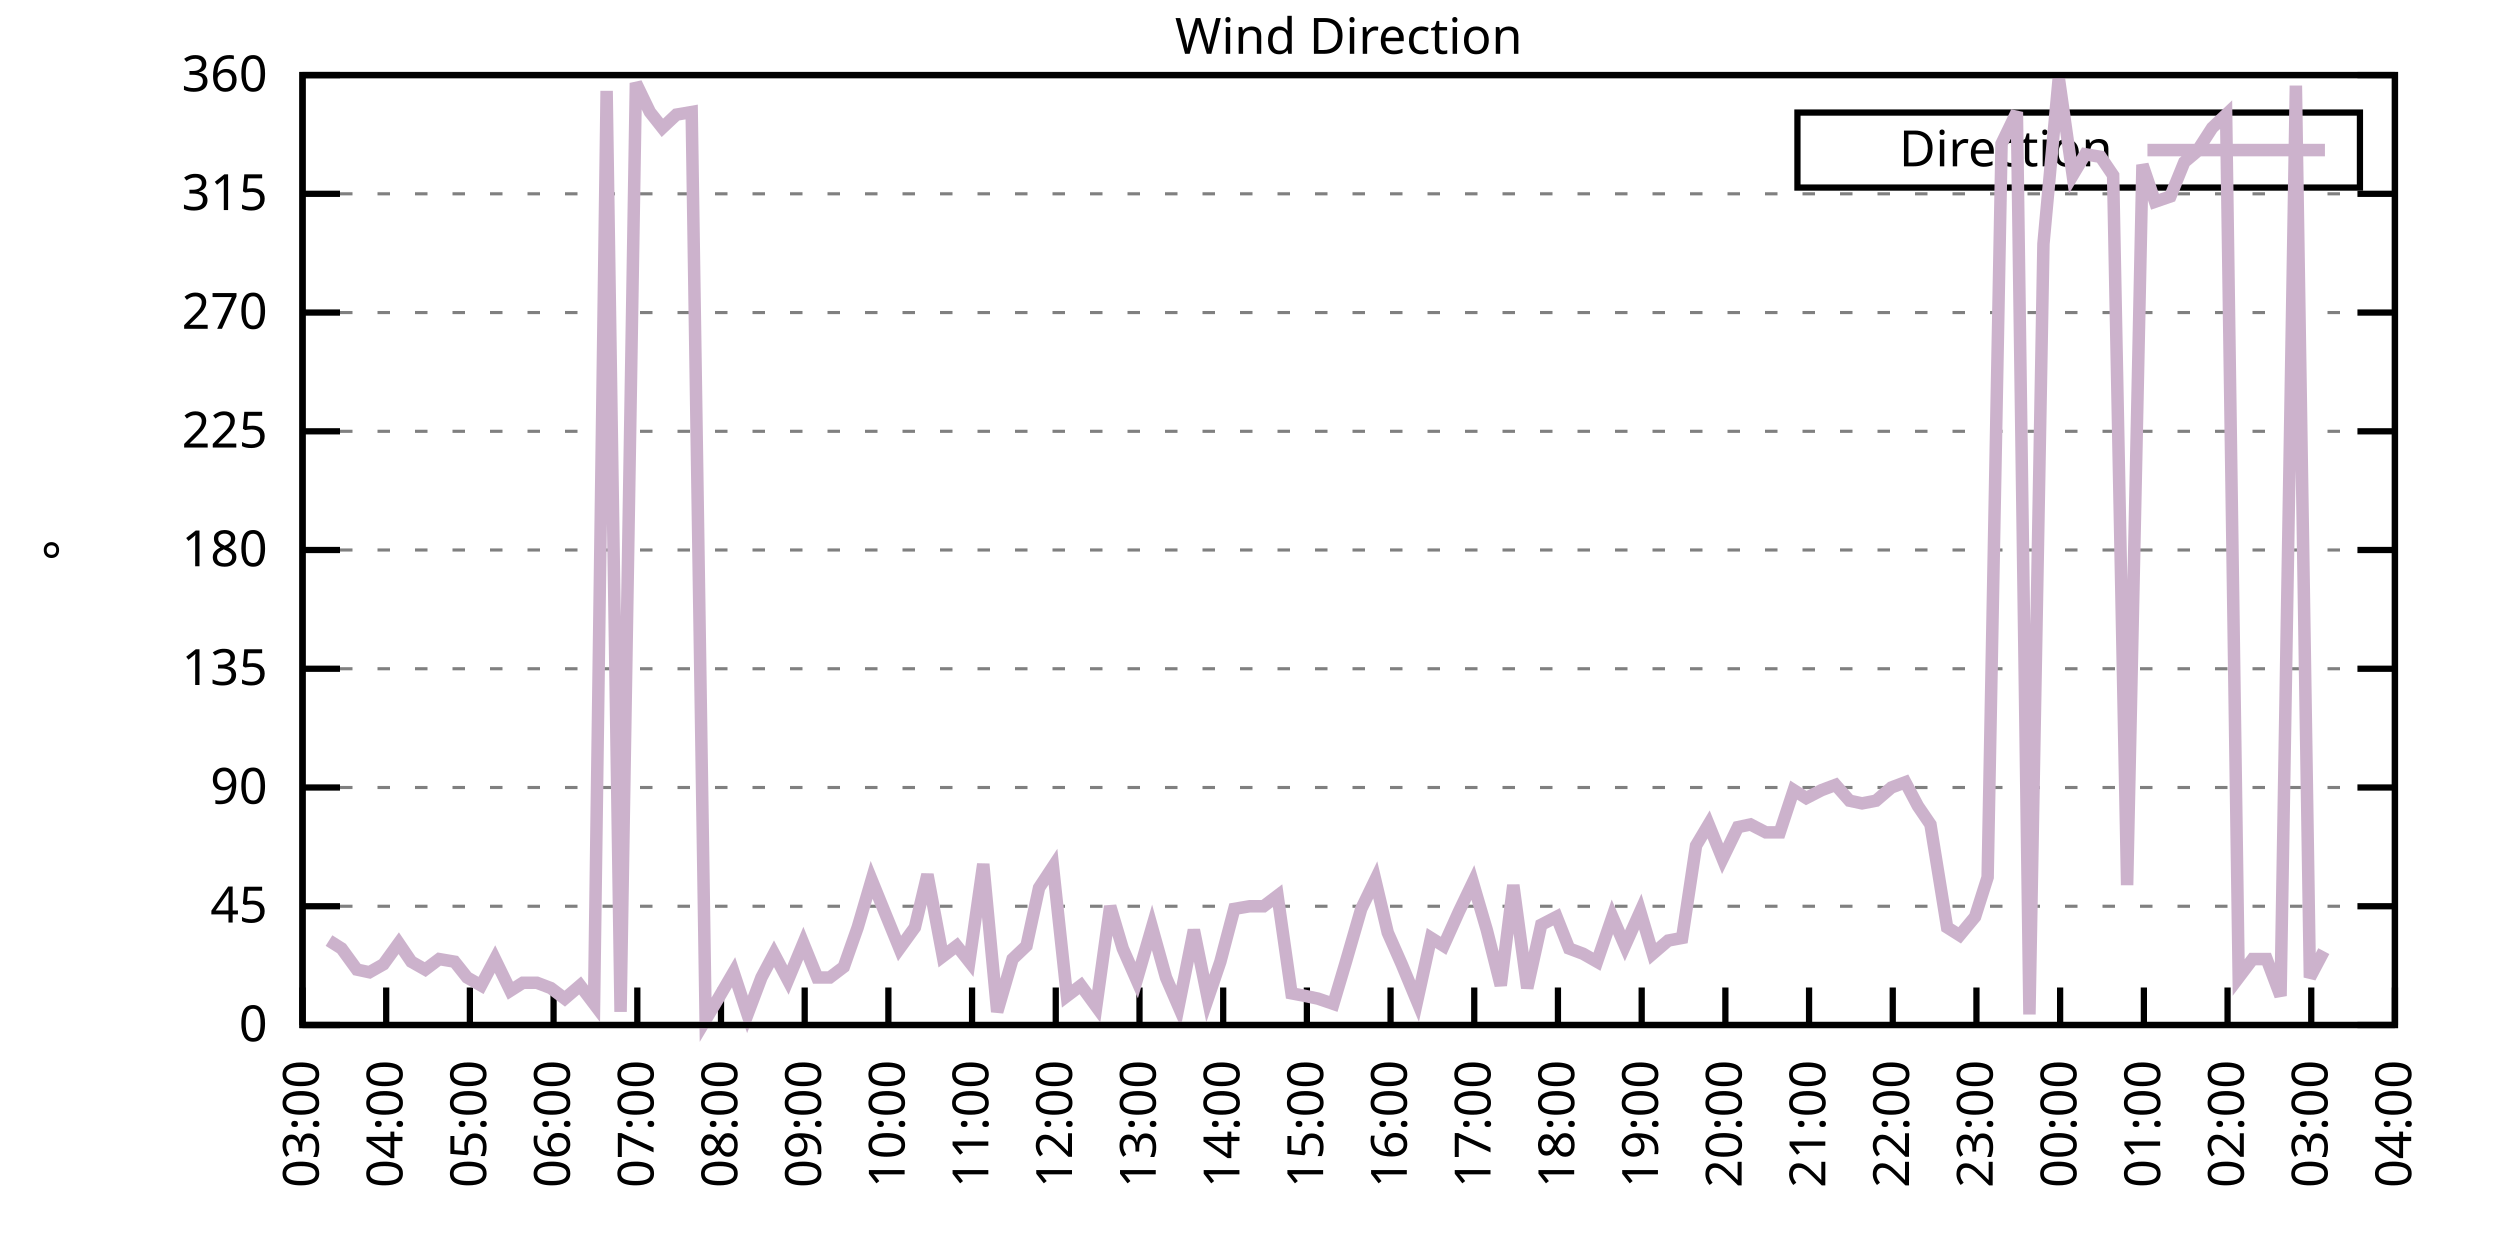
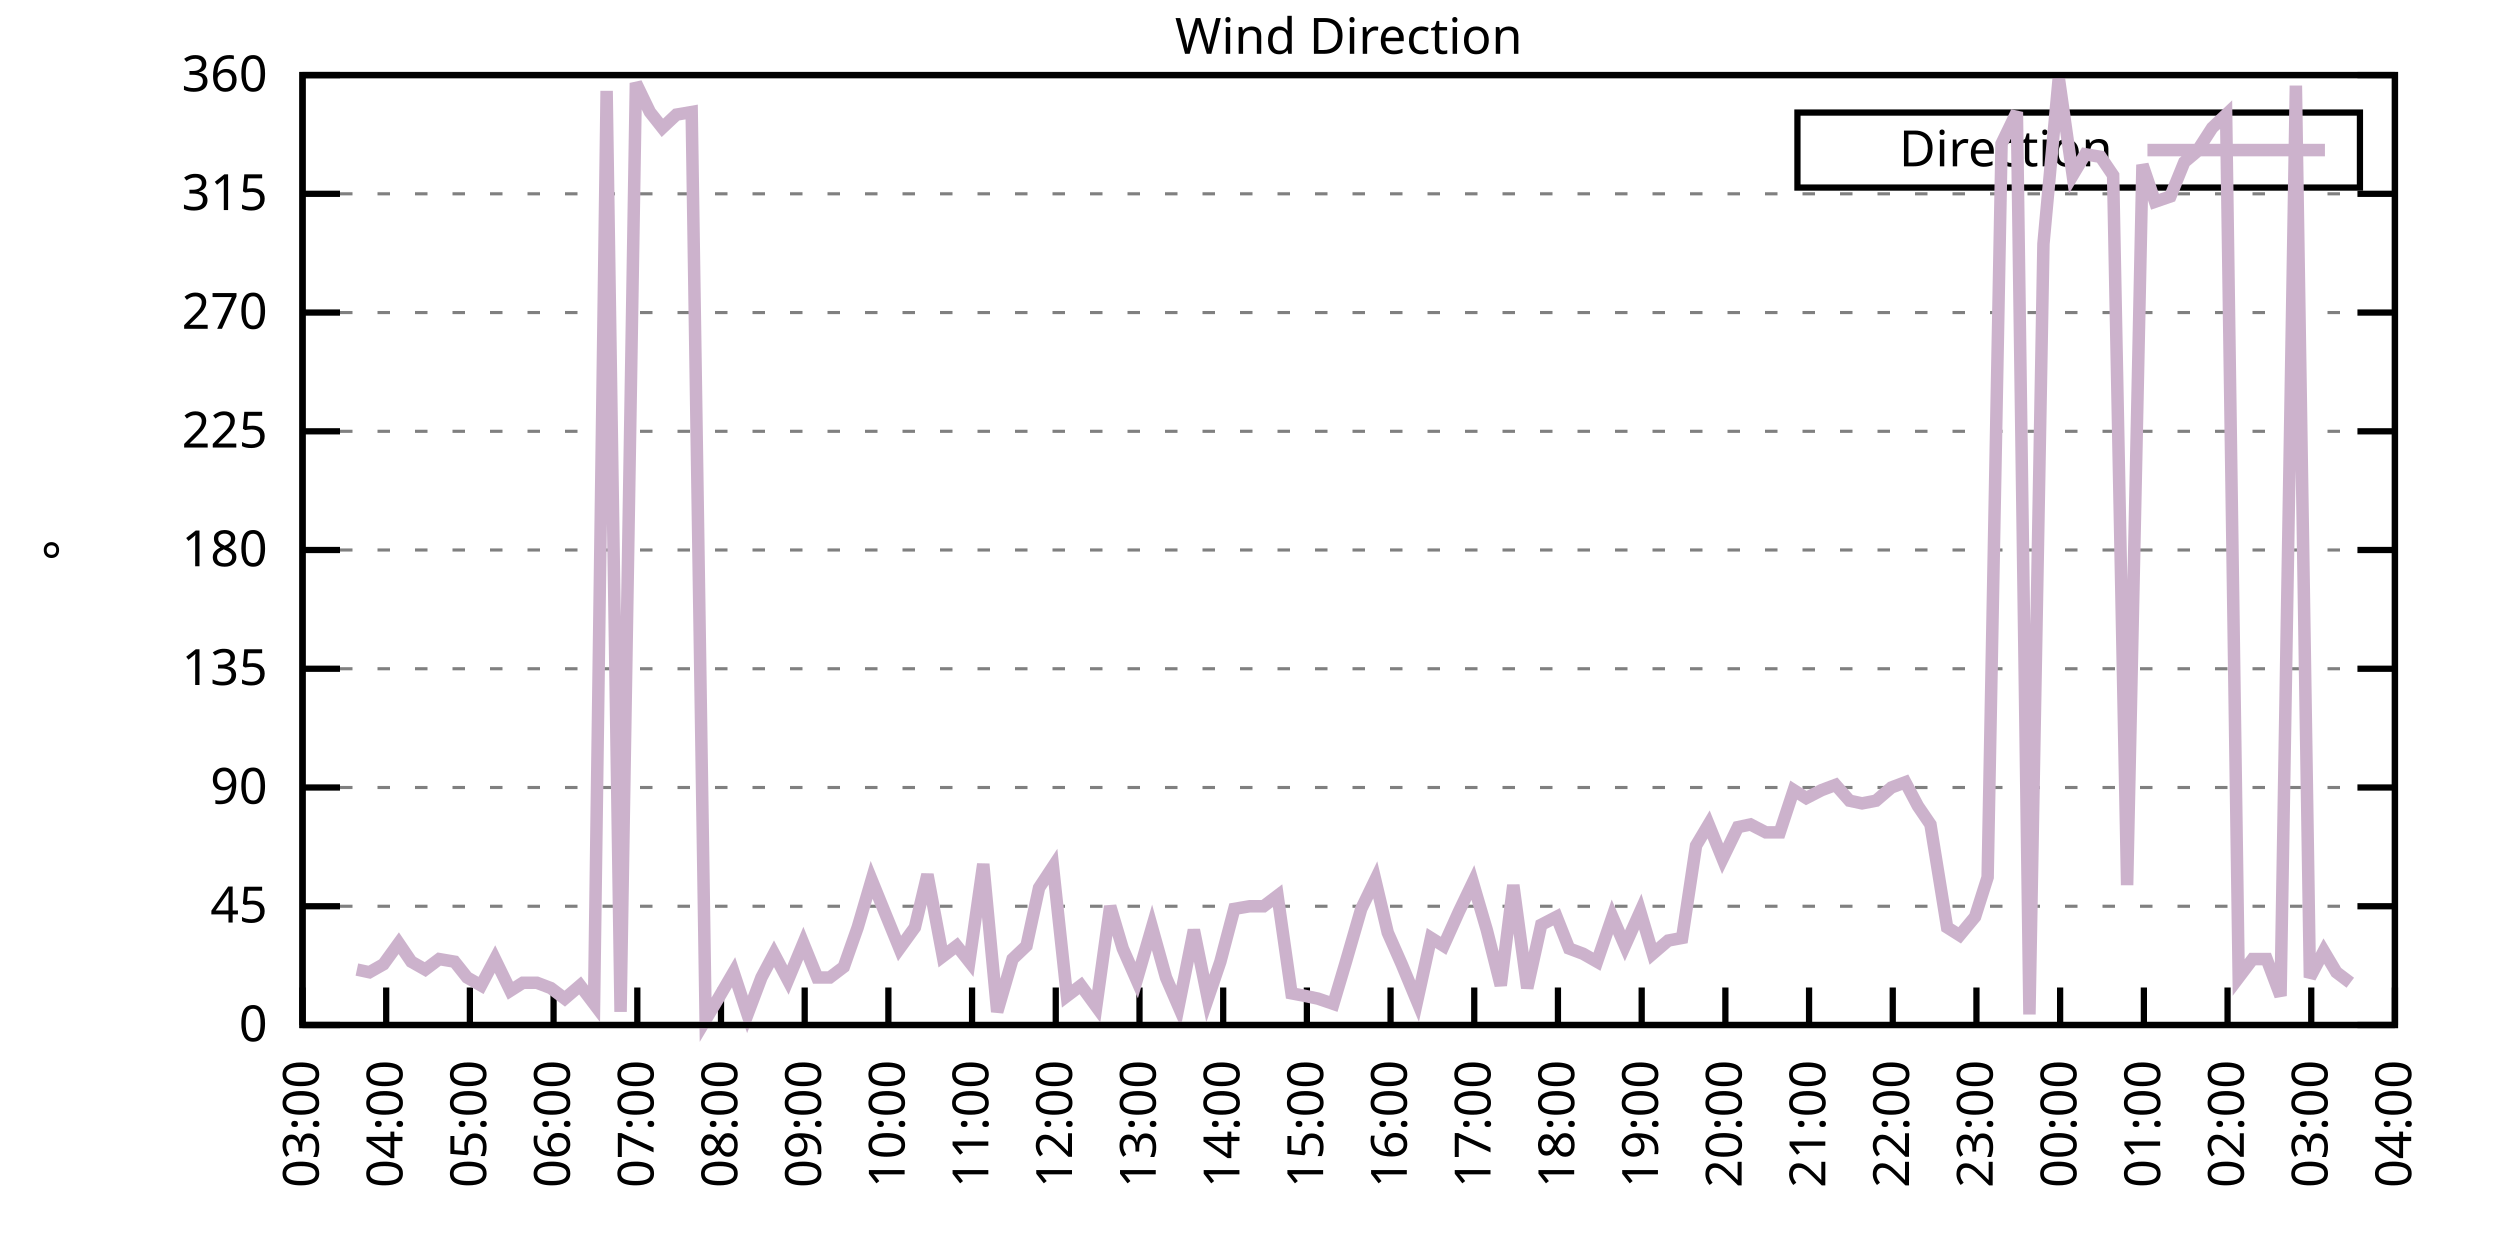
<svg xmlns="http://www.w3.org/2000/svg" xmlns:xlink="http://www.w3.org/1999/xlink" width="400" height="200" viewBox="0 0 400 200">
  <g id="gnuplot_canvas">
    <rect x="0" y="0" width="400" height="200" fill="none" />
    <defs>
      <circle id="gpDot" r="0.5" stroke-width="0.5" stroke="currentColor" />
      <path id="gpPt0" stroke-width="0.333" stroke="currentColor" d="M-1,0 h2 M0,-1 v2" />
      <path id="gpPt1" stroke-width="0.333" stroke="currentColor" d="M-1,-1 L1,1 M1,-1 L-1,1" />
      <path id="gpPt2" stroke-width="0.333" stroke="currentColor" d="M-1,0 L1,0 M0,-1 L0,1 M-1,-1 L1,1 M-1,1 L1,-1" />
      <rect id="gpPt3" stroke-width="0.333" stroke="currentColor" x="-1" y="-1" width="2" height="2" />
      <rect id="gpPt4" stroke-width="0.333" stroke="currentColor" fill="currentColor" x="-1" y="-1" width="2" height="2" />
      <circle id="gpPt5" stroke-width="0.333" stroke="currentColor" cx="0" cy="0" r="1" />
      <use xlink:href="#gpPt5" id="gpPt6" fill="currentColor" stroke="none" />
      <path id="gpPt7" stroke-width="0.333" stroke="currentColor" d="M0,-1.33 L-1.33,0.67 L1.33,0.67 z" />
      <use xlink:href="#gpPt7" id="gpPt8" fill="currentColor" stroke="none" />
      <use xlink:href="#gpPt7" id="gpPt9" stroke="currentColor" transform="rotate(180)" />
      <use xlink:href="#gpPt9" id="gpPt10" fill="currentColor" stroke="none" />
      <use xlink:href="#gpPt3" id="gpPt11" stroke="currentColor" transform="rotate(45)" />
      <use xlink:href="#gpPt11" id="gpPt12" fill="currentColor" stroke="none" />
      <path id="gpPt13" stroke-width="0.333" stroke="currentColor" d="M0,1.330 L1.265,0.411 L0.782,-1.067 L-0.782,-1.076 L-1.265,0.411 z" />
      <use xlink:href="#gpPt13" id="gpPt14" fill="currentColor" stroke="none" />
      <filter id="textbox" filterUnits="objectBoundingBox" x="0" y="0" height="1" width="1">
        <feFlood flood-color="white" flood-opacity="1" result="bgnd" />
        <feComposite in="SourceGraphic" in2="bgnd" operator="atop" />
      </filter>
      <filter id="greybox" filterUnits="objectBoundingBox" x="0" y="0" height="1" width="1">
        <feFlood flood-color="lightgrey" flood-opacity="1" result="grey" />
        <feComposite in="SourceGraphic" in2="grey" operator="atop" />
      </filter>
    </defs>
    <g fill="none" color="white" stroke="currentColor" stroke-width="1.00" stroke-linecap="butt" stroke-linejoin="miter">
</g>
    <g fill="none" color="black" stroke="currentColor" stroke-width="1.00" stroke-linecap="butt" stroke-linejoin="miter">
      <g stroke="none" shape-rendering="crispEdges">
        <polygon fill="rgb(255, 255, 255)" points="48.40,164.00 383.18,164.00 383.18,12.02 48.40,12.02 " />
      </g>
    </g>
    <g fill="none" color="black" stroke="currentColor" stroke-width="1.00" stroke-linecap="butt" stroke-linejoin="miter">
</g>
    <g fill="none" color="black" stroke="black" stroke-width="0.50" stroke-linecap="butt" stroke-linejoin="miter">
</g>
    <g fill="none" color="gray" stroke="currentColor" stroke-width="0.50" stroke-linecap="butt" stroke-linejoin="miter">
      <path stroke="gray" stroke-dasharray="2,4" class="gridline" d="M48.40,164.00 L383.19,164.00  " />
    </g>
    <g fill="none" color="gray" stroke="gray" stroke-width="1.00" stroke-linecap="butt" stroke-linejoin="miter">
</g>
    <g fill="none" color="black" stroke="currentColor" stroke-width="1.00" stroke-linecap="butt" stroke-linejoin="miter">
      <path stroke="black" d="M48.40,164.00 L54.40,164.00 M383.19,164.00 L377.19,164.00  " />
      <g transform="translate(42.80,166.60)" stroke="none" fill="black" font-family="Sans" font-size="8.00" text-anchor="end">
        <text>
          <tspan font-family="Sans"> 0</tspan>
        </text>
      </g>
    </g>
    <g fill="none" color="black" stroke="currentColor" stroke-width="1.00" stroke-linecap="butt" stroke-linejoin="miter">
</g>
    <g fill="none" color="black" stroke="black" stroke-width="0.50" stroke-linecap="butt" stroke-linejoin="miter">
</g>
    <g fill="none" color="gray" stroke="currentColor" stroke-width="0.50" stroke-linecap="butt" stroke-linejoin="miter">
      <path stroke="gray" stroke-dasharray="2,4" class="gridline" d="M48.40,145.00 L383.19,145.00  " />
    </g>
    <g fill="none" color="gray" stroke="gray" stroke-width="1.00" stroke-linecap="butt" stroke-linejoin="miter">
</g>
    <g fill="none" color="black" stroke="currentColor" stroke-width="1.00" stroke-linecap="butt" stroke-linejoin="miter">
      <path stroke="black" d="M48.40,145.00 L54.40,145.00 M383.19,145.00 L377.19,145.00  " />
      <g transform="translate(42.80,147.60)" stroke="none" fill="black" font-family="Sans" font-size="8.00" text-anchor="end">
        <text>
          <tspan font-family="Sans"> 45</tspan>
        </text>
      </g>
    </g>
    <g fill="none" color="black" stroke="currentColor" stroke-width="1.00" stroke-linecap="butt" stroke-linejoin="miter">
</g>
    <g fill="none" color="black" stroke="black" stroke-width="0.50" stroke-linecap="butt" stroke-linejoin="miter">
</g>
    <g fill="none" color="gray" stroke="currentColor" stroke-width="0.50" stroke-linecap="butt" stroke-linejoin="miter">
      <path stroke="gray" stroke-dasharray="2,4" class="gridline" d="M48.40,126.00 L383.19,126.00  " />
    </g>
    <g fill="none" color="gray" stroke="gray" stroke-width="1.00" stroke-linecap="butt" stroke-linejoin="miter">
</g>
    <g fill="none" color="black" stroke="currentColor" stroke-width="1.00" stroke-linecap="butt" stroke-linejoin="miter">
      <path stroke="black" d="M48.40,126.00 L54.40,126.00 M383.19,126.00 L377.19,126.00  " />
      <g transform="translate(42.80,128.60)" stroke="none" fill="black" font-family="Sans" font-size="8.00" text-anchor="end">
        <text>
          <tspan font-family="Sans"> 90</tspan>
        </text>
      </g>
    </g>
    <g fill="none" color="black" stroke="currentColor" stroke-width="1.00" stroke-linecap="butt" stroke-linejoin="miter">
</g>
    <g fill="none" color="black" stroke="black" stroke-width="0.50" stroke-linecap="butt" stroke-linejoin="miter">
</g>
    <g fill="none" color="gray" stroke="currentColor" stroke-width="0.50" stroke-linecap="butt" stroke-linejoin="miter">
      <path stroke="gray" stroke-dasharray="2,4" class="gridline" d="M48.40,107.00 L383.19,107.00  " />
    </g>
    <g fill="none" color="gray" stroke="gray" stroke-width="1.00" stroke-linecap="butt" stroke-linejoin="miter">
</g>
    <g fill="none" color="black" stroke="currentColor" stroke-width="1.00" stroke-linecap="butt" stroke-linejoin="miter">
      <path stroke="black" d="M48.40,107.00 L54.40,107.00 M383.19,107.00 L377.19,107.00  " />
      <g transform="translate(42.80,109.60)" stroke="none" fill="black" font-family="Sans" font-size="8.00" text-anchor="end">
        <text>
          <tspan font-family="Sans"> 135</tspan>
        </text>
      </g>
    </g>
    <g fill="none" color="black" stroke="currentColor" stroke-width="1.00" stroke-linecap="butt" stroke-linejoin="miter">
</g>
    <g fill="none" color="black" stroke="black" stroke-width="0.50" stroke-linecap="butt" stroke-linejoin="miter">
</g>
    <g fill="none" color="gray" stroke="currentColor" stroke-width="0.50" stroke-linecap="butt" stroke-linejoin="miter">
      <path stroke="gray" stroke-dasharray="2,4" class="gridline" d="M48.40,88.00 L383.19,88.00  " />
    </g>
    <g fill="none" color="gray" stroke="gray" stroke-width="1.00" stroke-linecap="butt" stroke-linejoin="miter">
</g>
    <g fill="none" color="black" stroke="currentColor" stroke-width="1.00" stroke-linecap="butt" stroke-linejoin="miter">
      <path stroke="black" d="M48.40,88.00 L54.40,88.00 M383.19,88.00 L377.19,88.00  " />
      <g transform="translate(42.80,90.60)" stroke="none" fill="black" font-family="Sans" font-size="8.00" text-anchor="end">
        <text>
          <tspan font-family="Sans"> 180</tspan>
        </text>
      </g>
    </g>
    <g fill="none" color="black" stroke="currentColor" stroke-width="1.00" stroke-linecap="butt" stroke-linejoin="miter">
</g>
    <g fill="none" color="black" stroke="black" stroke-width="0.50" stroke-linecap="butt" stroke-linejoin="miter">
</g>
    <g fill="none" color="gray" stroke="currentColor" stroke-width="0.50" stroke-linecap="butt" stroke-linejoin="miter">
      <path stroke="gray" stroke-dasharray="2,4" class="gridline" d="M48.40,69.01 L383.19,69.01  " />
    </g>
    <g fill="none" color="gray" stroke="gray" stroke-width="1.00" stroke-linecap="butt" stroke-linejoin="miter">
</g>
    <g fill="none" color="black" stroke="currentColor" stroke-width="1.00" stroke-linecap="butt" stroke-linejoin="miter">
      <path stroke="black" d="M48.40,69.01 L54.40,69.01 M383.19,69.01 L377.19,69.01  " />
      <g transform="translate(42.80,71.61)" stroke="none" fill="black" font-family="Sans" font-size="8.00" text-anchor="end">
        <text>
          <tspan font-family="Sans"> 225</tspan>
        </text>
      </g>
    </g>
    <g fill="none" color="black" stroke="currentColor" stroke-width="1.00" stroke-linecap="butt" stroke-linejoin="miter">
</g>
    <g fill="none" color="black" stroke="black" stroke-width="0.50" stroke-linecap="butt" stroke-linejoin="miter">
</g>
    <g fill="none" color="gray" stroke="currentColor" stroke-width="0.50" stroke-linecap="butt" stroke-linejoin="miter">
      <path stroke="gray" stroke-dasharray="2,4" class="gridline" d="M48.40,50.01 L383.19,50.01  " />
    </g>
    <g fill="none" color="gray" stroke="gray" stroke-width="1.00" stroke-linecap="butt" stroke-linejoin="miter">
</g>
    <g fill="none" color="black" stroke="currentColor" stroke-width="1.00" stroke-linecap="butt" stroke-linejoin="miter">
      <path stroke="black" d="M48.40,50.01 L54.40,50.01 M383.19,50.01 L377.19,50.01  " />
      <g transform="translate(42.80,52.61)" stroke="none" fill="black" font-family="Sans" font-size="8.00" text-anchor="end">
        <text>
          <tspan font-family="Sans"> 270</tspan>
        </text>
      </g>
    </g>
    <g fill="none" color="black" stroke="currentColor" stroke-width="1.00" stroke-linecap="butt" stroke-linejoin="miter">
</g>
    <g fill="none" color="black" stroke="black" stroke-width="0.50" stroke-linecap="butt" stroke-linejoin="miter">
</g>
    <g fill="none" color="gray" stroke="currentColor" stroke-width="0.50" stroke-linecap="butt" stroke-linejoin="miter">
      <path stroke="gray" stroke-dasharray="2,4" class="gridline" d="M48.40,31.01 L383.19,31.01  " />
    </g>
    <g fill="none" color="gray" stroke="gray" stroke-width="1.00" stroke-linecap="butt" stroke-linejoin="miter">
</g>
    <g fill="none" color="black" stroke="currentColor" stroke-width="1.00" stroke-linecap="butt" stroke-linejoin="miter">
      <path stroke="black" d="M48.40,31.01 L54.40,31.01 M383.19,31.01 L377.19,31.01  " />
      <g transform="translate(42.80,33.61)" stroke="none" fill="black" font-family="Sans" font-size="8.00" text-anchor="end">
        <text>
          <tspan font-family="Sans"> 315</tspan>
        </text>
      </g>
    </g>
    <g fill="none" color="black" stroke="currentColor" stroke-width="1.00" stroke-linecap="butt" stroke-linejoin="miter">
</g>
    <g fill="none" color="black" stroke="black" stroke-width="0.50" stroke-linecap="butt" stroke-linejoin="miter">
</g>
    <g fill="none" color="gray" stroke="currentColor" stroke-width="0.50" stroke-linecap="butt" stroke-linejoin="miter">
      <path stroke="gray" stroke-dasharray="2,4" class="gridline" d="M48.40,12.01 L383.19,12.01  " />
    </g>
    <g fill="none" color="gray" stroke="gray" stroke-width="1.00" stroke-linecap="butt" stroke-linejoin="miter">
</g>
    <g fill="none" color="black" stroke="currentColor" stroke-width="1.00" stroke-linecap="butt" stroke-linejoin="miter">
      <path stroke="black" d="M48.40,12.01 L54.40,12.01 M383.19,12.01 L377.19,12.01  " />
      <g transform="translate(42.80,14.61)" stroke="none" fill="black" font-family="Sans" font-size="8.00" text-anchor="end">
        <text>
          <tspan font-family="Sans"> 360</tspan>
        </text>
      </g>
    </g>
    <g fill="none" color="black" stroke="currentColor" stroke-width="1.00" stroke-linecap="butt" stroke-linejoin="miter">
      <path stroke="black" d="M48.40,164.00 L48.40,158.00  " />
      <g transform="translate(51.00,169.60) rotate(270.00)" stroke="none" fill="black" font-family="Sans" font-size="8.00" text-anchor="end">
        <text>
          <tspan font-family="Sans">03:00</tspan>
        </text>
      </g>
    </g>
    <g fill="none" color="black" stroke="currentColor" stroke-width="1.00" stroke-linecap="butt" stroke-linejoin="miter">
      <path stroke="black" d="M61.79,164.00 L61.79,158.00  " />
      <g transform="translate(64.39,169.60) rotate(270.00)" stroke="none" fill="black" font-family="Sans" font-size="8.00" text-anchor="end">
        <text>
          <tspan font-family="Sans">04:00</tspan>
        </text>
      </g>
    </g>
    <g fill="none" color="black" stroke="currentColor" stroke-width="1.00" stroke-linecap="butt" stroke-linejoin="miter">
      <path stroke="black" d="M75.18,164.00 L75.18,158.00  " />
      <g transform="translate(77.78,169.60) rotate(270.00)" stroke="none" fill="black" font-family="Sans" font-size="8.00" text-anchor="end">
        <text>
          <tspan font-family="Sans">05:00</tspan>
        </text>
      </g>
    </g>
    <g fill="none" color="black" stroke="currentColor" stroke-width="1.00" stroke-linecap="butt" stroke-linejoin="miter">
      <path stroke="black" d="M88.57,164.00 L88.57,158.00  " />
      <g transform="translate(91.17,169.60) rotate(270.00)" stroke="none" fill="black" font-family="Sans" font-size="8.00" text-anchor="end">
        <text>
          <tspan font-family="Sans">06:00</tspan>
        </text>
      </g>
    </g>
    <g fill="none" color="black" stroke="currentColor" stroke-width="1.00" stroke-linecap="butt" stroke-linejoin="miter">
      <path stroke="black" d="M101.97,164.00 L101.97,158.00  " />
      <g transform="translate(104.57,169.60) rotate(270.00)" stroke="none" fill="black" font-family="Sans" font-size="8.00" text-anchor="end">
        <text>
          <tspan font-family="Sans">07:00</tspan>
        </text>
      </g>
    </g>
    <g fill="none" color="black" stroke="currentColor" stroke-width="1.00" stroke-linecap="butt" stroke-linejoin="miter">
      <path stroke="black" d="M115.36,164.00 L115.36,158.00  " />
      <g transform="translate(117.96,169.60) rotate(270.00)" stroke="none" fill="black" font-family="Sans" font-size="8.00" text-anchor="end">
        <text>
          <tspan font-family="Sans">08:00</tspan>
        </text>
      </g>
    </g>
    <g fill="none" color="black" stroke="currentColor" stroke-width="1.00" stroke-linecap="butt" stroke-linejoin="miter">
      <path stroke="black" d="M128.75,164.00 L128.75,158.00  " />
      <g transform="translate(131.35,169.60) rotate(270.00)" stroke="none" fill="black" font-family="Sans" font-size="8.00" text-anchor="end">
        <text>
          <tspan font-family="Sans">09:00</tspan>
        </text>
      </g>
    </g>
    <g fill="none" color="black" stroke="currentColor" stroke-width="1.00" stroke-linecap="butt" stroke-linejoin="miter">
      <path stroke="black" d="M142.14,164.00 L142.14,158.00  " />
      <g transform="translate(144.74,169.60) rotate(270.00)" stroke="none" fill="black" font-family="Sans" font-size="8.00" text-anchor="end">
        <text>
          <tspan font-family="Sans">10:00</tspan>
        </text>
      </g>
    </g>
    <g fill="none" color="black" stroke="currentColor" stroke-width="1.00" stroke-linecap="butt" stroke-linejoin="miter">
      <path stroke="black" d="M155.53,164.00 L155.53,158.00  " />
      <g transform="translate(158.13,169.60) rotate(270.00)" stroke="none" fill="black" font-family="Sans" font-size="8.00" text-anchor="end">
        <text>
          <tspan font-family="Sans">11:00</tspan>
        </text>
      </g>
    </g>
    <g fill="none" color="black" stroke="currentColor" stroke-width="1.00" stroke-linecap="butt" stroke-linejoin="miter">
      <path stroke="black" d="M168.92,164.00 L168.92,158.00  " />
      <g transform="translate(171.52,169.60) rotate(270.00)" stroke="none" fill="black" font-family="Sans" font-size="8.00" text-anchor="end">
        <text>
          <tspan font-family="Sans">12:00</tspan>
        </text>
      </g>
    </g>
    <g fill="none" color="black" stroke="currentColor" stroke-width="1.00" stroke-linecap="butt" stroke-linejoin="miter">
      <path stroke="black" d="M182.32,164.00 L182.32,158.00  " />
      <g transform="translate(184.92,169.60) rotate(270.00)" stroke="none" fill="black" font-family="Sans" font-size="8.00" text-anchor="end">
        <text>
          <tspan font-family="Sans">13:00</tspan>
        </text>
      </g>
    </g>
    <g fill="none" color="black" stroke="currentColor" stroke-width="1.00" stroke-linecap="butt" stroke-linejoin="miter">
      <path stroke="black" d="M195.71,164.00 L195.71,158.00  " />
      <g transform="translate(198.31,169.60) rotate(270.00)" stroke="none" fill="black" font-family="Sans" font-size="8.00" text-anchor="end">
        <text>
          <tspan font-family="Sans">14:00</tspan>
        </text>
      </g>
    </g>
    <g fill="none" color="black" stroke="currentColor" stroke-width="1.00" stroke-linecap="butt" stroke-linejoin="miter">
      <path stroke="black" d="M209.10,164.00 L209.10,158.00  " />
      <g transform="translate(211.70,169.60) rotate(270.00)" stroke="none" fill="black" font-family="Sans" font-size="8.00" text-anchor="end">
        <text>
          <tspan font-family="Sans">15:00</tspan>
        </text>
      </g>
    </g>
    <g fill="none" color="black" stroke="currentColor" stroke-width="1.00" stroke-linecap="butt" stroke-linejoin="miter">
      <path stroke="black" d="M222.49,164.00 L222.49,158.00  " />
      <g transform="translate(225.09,169.60) rotate(270.00)" stroke="none" fill="black" font-family="Sans" font-size="8.00" text-anchor="end">
        <text>
          <tspan font-family="Sans">16:00</tspan>
        </text>
      </g>
    </g>
    <g fill="none" color="black" stroke="currentColor" stroke-width="1.00" stroke-linecap="butt" stroke-linejoin="miter">
      <path stroke="black" d="M235.88,164.00 L235.88,158.00  " />
      <g transform="translate(238.48,169.60) rotate(270.00)" stroke="none" fill="black" font-family="Sans" font-size="8.00" text-anchor="end">
        <text>
          <tspan font-family="Sans">17:00</tspan>
        </text>
      </g>
    </g>
    <g fill="none" color="black" stroke="currentColor" stroke-width="1.00" stroke-linecap="butt" stroke-linejoin="miter">
      <path stroke="black" d="M249.27,164.00 L249.27,158.00  " />
      <g transform="translate(251.87,169.60) rotate(270.00)" stroke="none" fill="black" font-family="Sans" font-size="8.00" text-anchor="end">
        <text>
          <tspan font-family="Sans">18:00</tspan>
        </text>
      </g>
    </g>
    <g fill="none" color="black" stroke="currentColor" stroke-width="1.00" stroke-linecap="butt" stroke-linejoin="miter">
      <path stroke="black" d="M262.67,164.00 L262.67,158.00  " />
      <g transform="translate(265.27,169.60) rotate(270.00)" stroke="none" fill="black" font-family="Sans" font-size="8.00" text-anchor="end">
        <text>
          <tspan font-family="Sans">19:00</tspan>
        </text>
      </g>
    </g>
    <g fill="none" color="black" stroke="currentColor" stroke-width="1.00" stroke-linecap="butt" stroke-linejoin="miter">
      <path stroke="black" d="M276.06,164.00 L276.06,158.00  " />
      <g transform="translate(278.66,169.60) rotate(270.00)" stroke="none" fill="black" font-family="Sans" font-size="8.00" text-anchor="end">
        <text>
          <tspan font-family="Sans">20:00</tspan>
        </text>
      </g>
    </g>
    <g fill="none" color="black" stroke="currentColor" stroke-width="1.00" stroke-linecap="butt" stroke-linejoin="miter">
      <path stroke="black" d="M289.45,164.00 L289.45,158.00  " />
      <g transform="translate(292.05,169.60) rotate(270.00)" stroke="none" fill="black" font-family="Sans" font-size="8.00" text-anchor="end">
        <text>
          <tspan font-family="Sans">21:00</tspan>
        </text>
      </g>
    </g>
    <g fill="none" color="black" stroke="currentColor" stroke-width="1.00" stroke-linecap="butt" stroke-linejoin="miter">
      <path stroke="black" d="M302.84,164.00 L302.84,158.00  " />
      <g transform="translate(305.44,169.60) rotate(270.00)" stroke="none" fill="black" font-family="Sans" font-size="8.00" text-anchor="end">
        <text>
          <tspan font-family="Sans">22:00</tspan>
        </text>
      </g>
    </g>
    <g fill="none" color="black" stroke="currentColor" stroke-width="1.00" stroke-linecap="butt" stroke-linejoin="miter">
      <path stroke="black" d="M316.23,164.00 L316.23,158.00  " />
      <g transform="translate(318.83,169.60) rotate(270.00)" stroke="none" fill="black" font-family="Sans" font-size="8.00" text-anchor="end">
        <text>
          <tspan font-family="Sans">23:00</tspan>
        </text>
      </g>
    </g>
    <g fill="none" color="black" stroke="currentColor" stroke-width="1.00" stroke-linecap="butt" stroke-linejoin="miter">
      <path stroke="black" d="M329.62,164.00 L329.62,158.00  " />
      <g transform="translate(332.22,169.60) rotate(270.00)" stroke="none" fill="black" font-family="Sans" font-size="8.00" text-anchor="end">
        <text>
          <tspan font-family="Sans">00:00</tspan>
        </text>
      </g>
    </g>
    <g fill="none" color="black" stroke="currentColor" stroke-width="1.00" stroke-linecap="butt" stroke-linejoin="miter">
      <path stroke="black" d="M343.02,164.00 L343.02,158.00  " />
      <g transform="translate(345.62,169.60) rotate(270.00)" stroke="none" fill="black" font-family="Sans" font-size="8.00" text-anchor="end">
        <text>
          <tspan font-family="Sans">01:00</tspan>
        </text>
      </g>
    </g>
    <g fill="none" color="black" stroke="currentColor" stroke-width="1.00" stroke-linecap="butt" stroke-linejoin="miter">
      <path stroke="black" d="M356.41,164.00 L356.41,158.00  " />
      <g transform="translate(359.01,169.60) rotate(270.00)" stroke="none" fill="black" font-family="Sans" font-size="8.00" text-anchor="end">
        <text>
          <tspan font-family="Sans">02:00</tspan>
        </text>
      </g>
    </g>
    <g fill="none" color="black" stroke="currentColor" stroke-width="1.00" stroke-linecap="butt" stroke-linejoin="miter">
      <path stroke="black" d="M369.80,164.00 L369.80,158.00  " />
      <g transform="translate(372.40,169.60) rotate(270.00)" stroke="none" fill="black" font-family="Sans" font-size="8.00" text-anchor="end">
        <text>
          <tspan font-family="Sans">03:00</tspan>
        </text>
      </g>
    </g>
    <g fill="none" color="black" stroke="currentColor" stroke-width="1.00" stroke-linecap="butt" stroke-linejoin="miter">
      <path stroke="black" d="M383.19,164.00 L383.19,158.00  " />
      <g transform="translate(385.79,169.60) rotate(270.00)" stroke="none" fill="black" font-family="Sans" font-size="8.00" text-anchor="end">
        <text>
          <tspan font-family="Sans">04:00</tspan>
        </text>
      </g>
    </g>
    <g fill="none" color="black" stroke="currentColor" stroke-width="1.00" stroke-linecap="butt" stroke-linejoin="miter">
</g>
    <g fill="none" color="black" stroke="currentColor" stroke-width="1.00" stroke-linecap="butt" stroke-linejoin="miter">
      <path stroke="black" d="M48.40,12.01 L48.40,164.00 L383.19,164.00 L383.19,12.01 L48.40,12.01 Z  " />
    </g>
    <g fill="none" color="black" stroke="currentColor" stroke-width="1.00" stroke-linecap="butt" stroke-linejoin="miter">
</g>
    <g fill="none" color="black" stroke="currentColor" stroke-width="1.00" stroke-linecap="butt" stroke-linejoin="miter">
      <path stroke="black" d="M287.59,30.01 L287.59,18.01 L377.59,18.01 L377.59,30.01 L287.59,30.01 Z  " />
    </g>
    <g id="Wind_direction_plot_1">
      <g fill="none" color="white" stroke="black" stroke-width="2.00" stroke-linecap="butt" stroke-linejoin="miter">
</g>
      <g fill="none" color="black" stroke="currentColor" stroke-width="2.00" stroke-linecap="butt" stroke-linejoin="miter">
        <g transform="translate(337.99,26.61)" stroke="none" fill="black" font-family="Sans" font-size="8.00" text-anchor="end">
          <text>
            <tspan font-family="Sans">Direction</tspan>
          </text>
        </g>
      </g>
      <g fill="none" color="black" stroke="currentColor" stroke-width="2.00" stroke-linecap="butt" stroke-linejoin="miter">
-         <path stroke="rgb(204, 178, 204)" d="M343.59,24.01 L371.99,24.01 M52.64,150.49 L54.65,151.76 L57.10,155.13 L59.11,155.56 L61.35,154.29 L63.80,150.91   L65.81,153.87 L68.04,155.13 L70.27,153.45 L72.73,153.87 L74.74,156.40 L76.97,157.67 L79.20,153.45 L81.66,158.51   L83.66,157.24 L85.90,157.24 L88.13,158.09 L90.36,159.78 L92.82,157.67 L95.05,160.62 L97.06,14.54 L99.29,161.89   L101.74,13.28 L103.98,17.92 L105.98,20.45 L108.22,18.34 L110.67,17.92 L112.90,163.16 L114.91,159.78 L117.37,155.56   L119.60,162.31 L121.83,156.40 L123.84,152.60 L126.07,156.82 L128.53,150.91 L130.76,156.40 L132.77,156.40 L135.00,154.71   L137.23,148.38 L139.46,140.78 L141.69,146.27 L143.93,151.76 L146.38,148.38 L148.39,139.93 L150.85,153.02 L153.08,151.33   L155.09,153.87 L157.32,138.25 L159.55,161.89 L162.01,153.45 L164.24,151.33 L166.25,142.05 L168.48,138.67 L170.71,159.36   L172.94,157.67 L175.40,161.04 L177.63,145.00 L179.64,151.76 L181.87,156.82 L184.32,148.38 L186.56,156.40 L188.57,161.04   L191.02,148.80 L193.25,159.78 L195.26,153.87 L197.49,145.42 L199.95,145.00 L202.18,145.00 L204.41,143.31 L206.64,158.93   L208.88,159.36 L210.88,159.78 L213.34,160.62 L215.35,153.87 L217.80,145.42 L220.04,140.78 L222.04,149.22 L224.28,154.29   L226.73,160.20 L228.96,150.07 L230.97,151.33 L233.43,145.85 L235.66,141.20 L237.89,148.80 L240.12,157.67 L242.13,141.62   L244.36,158.09 L246.60,147.96 L249.05,146.69 L251.06,151.76 L253.29,152.60 L255.52,153.87 L257.98,146.69 L259.99,151.33   L262.44,145.85 L264.45,152.60 L266.91,150.49 L269.14,150.07 L271.37,135.29 L273.38,131.91 L275.61,137.40 L278.07,132.34   L280.07,131.91 L282.53,133.18 L284.76,133.18 L286.99,126.42 L289.00,127.69 L291.46,126.42 L293.69,125.58 L295.92,128.11   L297.93,128.54 L300.16,128.11 L302.62,126.00 L304.85,125.16 L306.86,128.96 L308.87,131.91 L311.54,148.38 L313.55,149.65   L316.01,146.69 L318.02,140.36 L320.25,22.99 L322.70,17.92 L324.71,162.31 L326.95,39.03 L329.40,12.43 L331.63,28.05   L333.64,24.68 L336.10,25.10 L338.10,28.05 L340.34,141.62 L342.79,26.36 L344.80,32.28 L347.26,31.43 L349.49,25.94   L351.50,24.25 L353.95,20.45 L356.18,18.34 L358.19,156.40 L360.42,153.45 L362.66,153.45 L364.89,159.36 L367.34,13.70   L369.58,156.40 L371.81,152.18  " />
+         <path stroke="rgb(204, 178, 204)" d="M343.59,24.01 L371.99,24.01 M57.10,155.13 L59.11,155.56 L61.35,154.29 L63.80,150.91 L65.81,153.87 L68.04,155.13   L70.27,153.45 L72.73,153.87 L74.74,156.40 L76.97,157.67 L79.20,153.45 L81.66,158.51 L83.66,157.24 L85.90,157.24   L88.13,158.09 L90.36,159.78 L92.82,157.67 L95.05,160.62 L97.06,14.54 L99.29,161.89 L101.74,13.28 L103.98,17.92   L105.98,20.45 L108.22,18.34 L110.67,17.92 L112.90,163.16 L114.91,159.78 L117.37,155.56 L119.60,162.31 L121.83,156.40   L123.84,152.60 L126.07,156.82 L128.53,150.91 L130.76,156.40 L132.77,156.40 L135.00,154.71 L137.23,148.38 L139.46,140.78   L141.69,146.27 L143.93,151.76 L146.38,148.38 L148.39,139.93 L150.85,153.02 L153.08,151.33 L155.09,153.87 L157.32,138.25   L159.55,161.89 L162.01,153.45 L164.24,151.33 L166.25,142.05 L168.48,138.67 L170.71,159.36 L172.94,157.67 L175.40,161.04   L177.63,145.00 L179.64,151.76 L181.87,156.82 L184.32,148.38 L186.56,156.40 L188.57,161.04 L191.02,148.80 L193.25,159.78   L195.26,153.87 L197.49,145.42 L199.95,145.00 L202.18,145.00 L204.41,143.31 L206.64,158.93 L208.88,159.36 L210.88,159.78   L213.34,160.62 L215.35,153.87 L217.80,145.42 L220.04,140.78 L222.04,149.22 L224.28,154.29 L226.73,160.20 L228.96,150.07   L230.97,151.33 L233.43,145.85 L235.66,141.20 L237.89,148.80 L240.12,157.67 L242.13,141.62 L244.36,158.09 L246.60,147.96   L249.05,146.69 L251.06,151.76 L253.29,152.60 L255.52,153.87 L257.98,146.69 L259.99,151.33 L262.44,145.85 L264.45,152.60   L266.91,150.49 L269.14,150.07 L271.37,135.29 L273.38,131.91 L275.61,137.40 L278.07,132.34 L280.07,131.91 L282.53,133.18   L284.76,133.18 L286.99,126.42 L289.00,127.69 L291.46,126.42 L293.69,125.58 L295.92,128.11 L297.93,128.54 L300.16,128.11   L302.62,126.00 L304.85,125.16 L306.86,128.96 L308.87,131.91 L311.54,148.38 L313.55,149.65 L316.01,146.69 L318.02,140.36   L320.25,22.99 L322.70,17.92 L324.71,162.31 L326.95,39.03 L329.40,12.43 L331.63,28.05 L333.64,24.68 L336.10,25.10   L338.10,28.05 L340.34,141.62 L342.79,26.36 L344.80,32.28 L347.26,31.43 L349.49,25.94 L351.50,24.25 L353.95,20.45   L356.18,18.34 L358.19,156.40 L360.42,153.45 L362.66,153.45 L364.89,159.36 L367.34,13.70 L369.58,156.40 L371.81,152.18   L373.82,155.56 L376.05,157.24  " />
      </g>
    </g>
    <g fill="none" color="black" stroke="currentColor" stroke-width="2.00" stroke-linecap="butt" stroke-linejoin="miter">
</g>
    <g fill="none" color="black" stroke="black" stroke-width="1.00" stroke-linecap="butt" stroke-linejoin="miter">
</g>
    <g fill="none" color="black" stroke="currentColor" stroke-width="1.00" stroke-linecap="butt" stroke-linejoin="miter">
      <path stroke="black" d="M48.40,12.01 L48.40,164.00 L383.19,164.00 L383.19,12.01 L48.40,12.01 Z  " />
      <g transform="translate(12.80,88.01) rotate(270.00)" stroke="none" fill="black" font-family="Sans" font-size="8.00" text-anchor="middle">
        <text>
          <tspan font-family="Sans">°</tspan>
        </text>
      </g>
    </g>
    <g fill="none" color="black" stroke="currentColor" stroke-width="1.00" stroke-linecap="butt" stroke-linejoin="miter">
</g>
    <g fill="none" color="black" stroke="currentColor" stroke-width="1.00" stroke-linecap="butt" stroke-linejoin="miter">
      <g transform="translate(215.79,8.61)" stroke="none" fill="black" font-family="Sans" font-size="8.00" text-anchor="middle">
        <text>
          <tspan font-family="Sans">Wind Direction</tspan>
        </text>
      </g>
    </g>
    <g fill="none" color="black" stroke="currentColor" stroke-width="1.00" stroke-linecap="butt" stroke-linejoin="miter">
</g>
  </g>
</svg>
